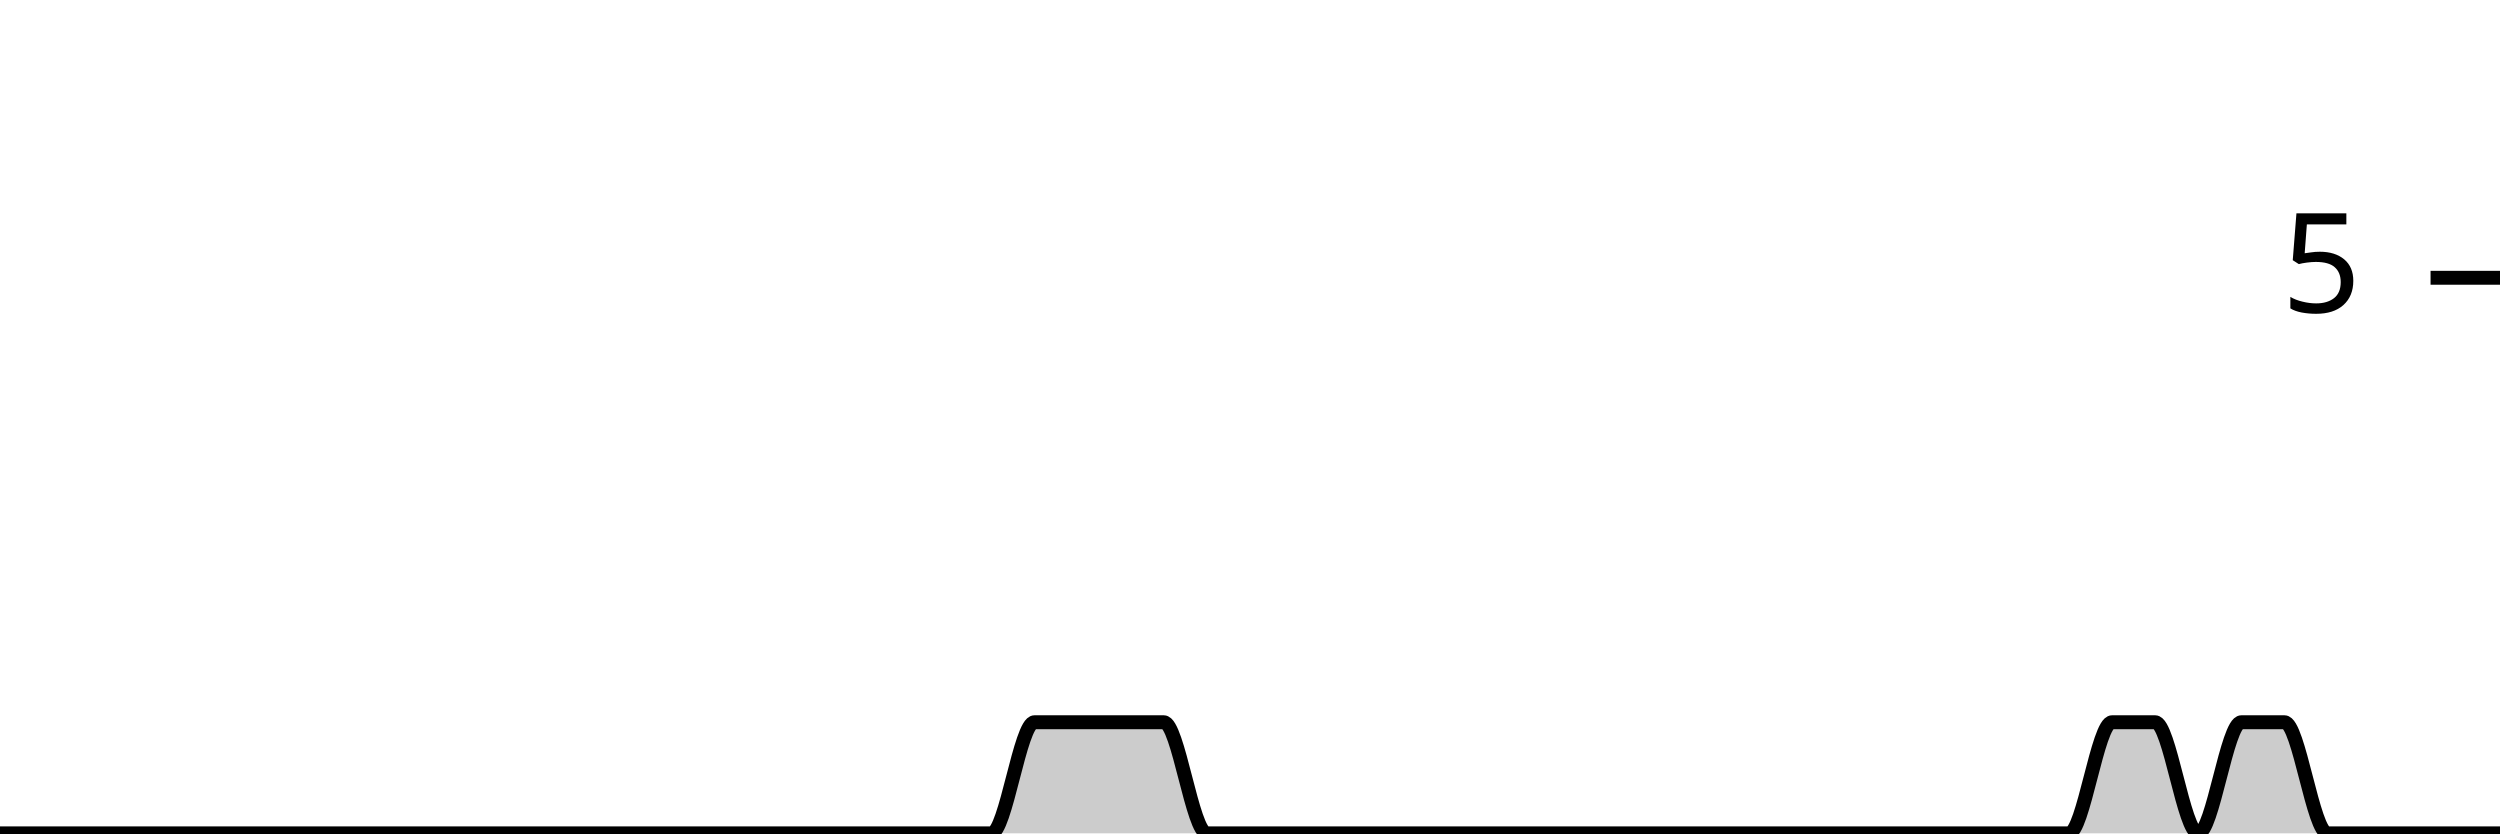
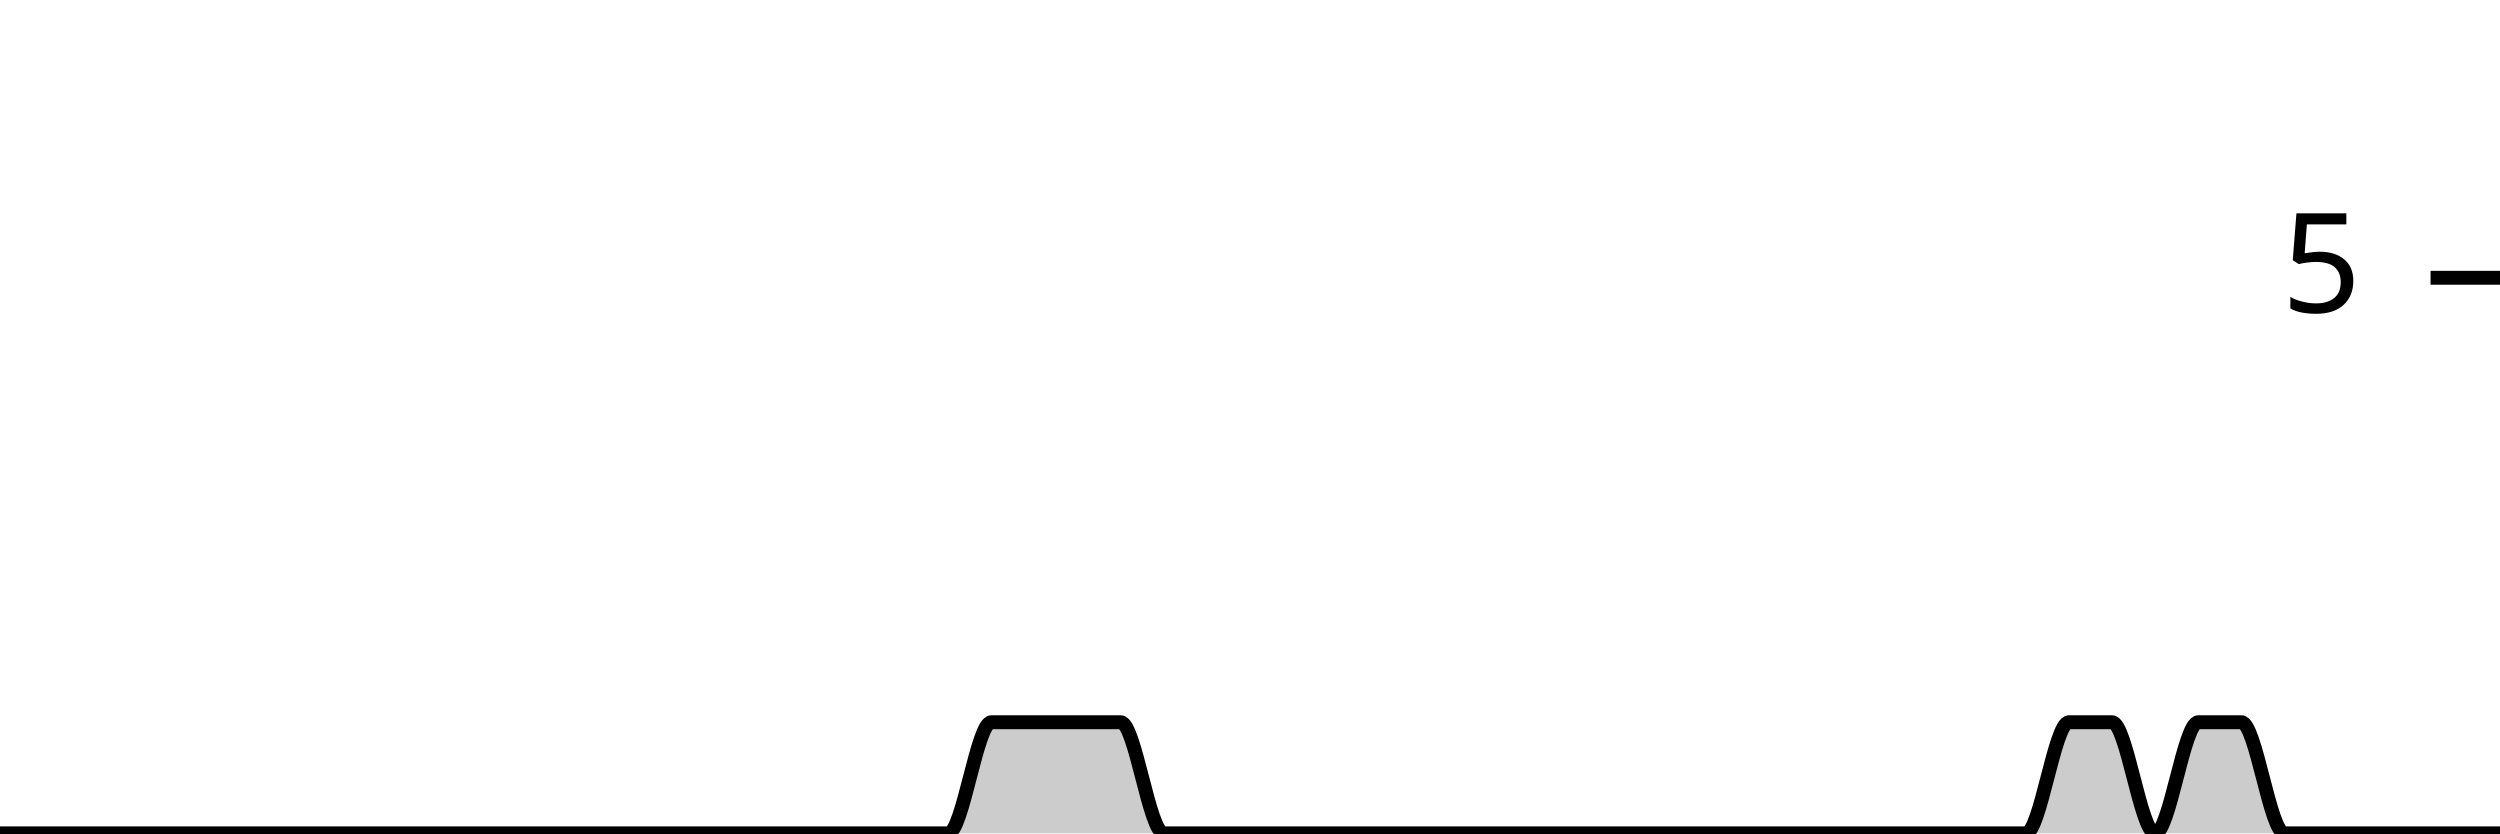
<svg xmlns="http://www.w3.org/2000/svg" viewBox="0 0 180 60">
  <g transform="translate(0,20)">
-     <path class="area" fill="rgba(0, 0, 0, 0.2)" d="M0,40C1.034,40,2.069,40,3.103,40C4.138,40,5.172,40,6.207,40C7.241,40,8.276,40,9.31,40C10.345,40,11.379,40,12.414,40C13.448,40,14.483,40,15.517,40C16.552,40,17.586,40,18.621,40C19.655,40,20.69,40,21.724,40C22.759,40,23.793,40,24.828,40C25.862,40,26.897,40,27.931,40C28.966,40,30,40,31.034,40C32.069,40,33.103,40,34.138,40C35.172,40,36.207,40,37.241,40C38.276,40,39.31,40,40.345,40C41.379,40,42.414,40,43.448,40C44.483,40,45.517,40,46.552,40C47.586,40,48.621,40,49.655,40C50.69,40,51.724,40,52.759,40C53.793,40,54.828,40,55.862,40C56.897,40,57.931,40,58.966,40C60,40,61.034,40,62.069,40C63.103,40,64.138,40,65.172,40C66.207,40,67.241,40,68.276,40C69.31,40,70.345,40,71.379,40C72.414,40,73.448,32,74.483,32C75.517,32,76.552,32,77.586,32C78.621,32,79.655,32,80.69,32C81.724,32,82.759,32,83.793,32C84.828,32,85.862,40,86.897,40C87.931,40,88.966,40,90,40C91.034,40,92.069,40,93.103,40C94.138,40,95.172,40,96.207,40C97.241,40,98.276,40,99.31,40C100.345,40,101.379,40,102.414,40C103.448,40,104.483,40,105.517,40C106.552,40,107.586,40,108.621,40C109.655,40,110.69,40,111.724,40C112.759,40,113.793,40,114.828,40C115.862,40,116.897,40,117.931,40C118.966,40,120,40,121.034,40C122.069,40,123.103,40,124.138,40C125.172,40,126.207,40,127.241,40C128.276,40,129.31,40,130.345,40C131.379,40,132.414,40,133.448,40C134.483,40,135.517,40,136.552,40C137.586,40,138.621,40,139.655,40C140.69,40,141.724,40,142.759,40C143.793,40,144.828,40,145.862,40C146.897,40,147.931,40,148.966,40C150,40,151.034,32,152.069,32C153.103,32,154.138,32,155.172,32C156.207,32,157.241,40,158.276,40C159.31,40,160.345,32,161.379,32C162.414,32,163.448,32,164.483,32C165.517,32,166.552,40,167.586,40C168.621,40,169.655,40,170.69,40C171.724,40,172.759,40,173.793,40C174.828,40,175.862,40,176.897,40C177.931,40,178.966,40,180,40L180,40C178.966,40,177.931,40,176.897,40C175.862,40,174.828,40,173.793,40C172.759,40,171.724,40,170.69,40C169.655,40,168.621,40,167.586,40C166.552,40,165.517,40,164.483,40C163.448,40,162.414,40,161.379,40C160.345,40,159.31,40,158.276,40C157.241,40,156.207,40,155.172,40C154.138,40,153.103,40,152.069,40C151.034,40,150,40,148.966,40C147.931,40,146.897,40,145.862,40C144.828,40,143.793,40,142.759,40C141.724,40,140.69,40,139.655,40C138.621,40,137.586,40,136.552,40C135.517,40,134.483,40,133.448,40C132.414,40,131.379,40,130.345,40C129.31,40,128.276,40,127.241,40C126.207,40,125.172,40,124.138,40C123.103,40,122.069,40,121.034,40C120,40,118.966,40,117.931,40C116.897,40,115.862,40,114.828,40C113.793,40,112.759,40,111.724,40C110.69,40,109.655,40,108.621,40C107.586,40,106.552,40,105.517,40C104.483,40,103.448,40,102.414,40C101.379,40,100.345,40,99.31,40C98.276,40,97.241,40,96.207,40C95.172,40,94.138,40,93.103,40C92.069,40,91.034,40,90,40C88.966,40,87.931,40,86.897,40C85.862,40,84.828,40,83.793,40C82.759,40,81.724,40,80.69,40C79.655,40,78.621,40,77.586,40C76.552,40,75.517,40,74.483,40C73.448,40,72.414,40,71.379,40C70.345,40,69.31,40,68.276,40C67.241,40,66.207,40,65.172,40C64.138,40,63.103,40,62.069,40C61.034,40,60,40,58.966,40C57.931,40,56.897,40,55.862,40C54.828,40,53.793,40,52.759,40C51.724,40,50.69,40,49.655,40C48.621,40,47.586,40,46.552,40C45.517,40,44.483,40,43.448,40C42.414,40,41.379,40,40.345,40C39.31,40,38.276,40,37.241,40C36.207,40,35.172,40,34.138,40C33.103,40,32.069,40,31.034,40C30,40,28.966,40,27.931,40C26.897,40,25.862,40,24.828,40C23.793,40,22.759,40,21.724,40C20.69,40,19.655,40,18.621,40C17.586,40,16.552,40,15.517,40C14.483,40,13.448,40,12.414,40C11.379,40,10.345,40,9.31,40C8.276,40,7.241,40,6.207,40C5.172,40,4.138,40,3.103,40C2.069,40,1.034,40,0,40Z" />
-     <path class="line" stroke="black" fill="none" d="M0,40C1.034,40,2.069,40,3.103,40C4.138,40,5.172,40,6.207,40C7.241,40,8.276,40,9.31,40C10.345,40,11.379,40,12.414,40C13.448,40,14.483,40,15.517,40C16.552,40,17.586,40,18.621,40C19.655,40,20.69,40,21.724,40C22.759,40,23.793,40,24.828,40C25.862,40,26.897,40,27.931,40C28.966,40,30,40,31.034,40C32.069,40,33.103,40,34.138,40C35.172,40,36.207,40,37.241,40C38.276,40,39.31,40,40.345,40C41.379,40,42.414,40,43.448,40C44.483,40,45.517,40,46.552,40C47.586,40,48.621,40,49.655,40C50.69,40,51.724,40,52.759,40C53.793,40,54.828,40,55.862,40C56.897,40,57.931,40,58.966,40C60,40,61.034,40,62.069,40C63.103,40,64.138,40,65.172,40C66.207,40,67.241,40,68.276,40C69.31,40,70.345,40,71.379,40C72.414,40,73.448,32,74.483,32C75.517,32,76.552,32,77.586,32C78.621,32,79.655,32,80.69,32C81.724,32,82.759,32,83.793,32C84.828,32,85.862,40,86.897,40C87.931,40,88.966,40,90,40C91.034,40,92.069,40,93.103,40C94.138,40,95.172,40,96.207,40C97.241,40,98.276,40,99.31,40C100.345,40,101.379,40,102.414,40C103.448,40,104.483,40,105.517,40C106.552,40,107.586,40,108.621,40C109.655,40,110.69,40,111.724,40C112.759,40,113.793,40,114.828,40C115.862,40,116.897,40,117.931,40C118.966,40,120,40,121.034,40C122.069,40,123.103,40,124.138,40C125.172,40,126.207,40,127.241,40C128.276,40,129.31,40,130.345,40C131.379,40,132.414,40,133.448,40C134.483,40,135.517,40,136.552,40C137.586,40,138.621,40,139.655,40C140.69,40,141.724,40,142.759,40C143.793,40,144.828,40,145.862,40C146.897,40,147.931,40,148.966,40C150,40,151.034,32,152.069,32C153.103,32,154.138,32,155.172,32C156.207,32,157.241,40,158.276,40C159.31,40,160.345,32,161.379,32C162.414,32,163.448,32,164.483,32C165.517,32,166.552,40,167.586,40C168.621,40,169.655,40,170.69,40C171.724,40,172.759,40,173.793,40C174.828,40,175.862,40,176.897,40C177.931,40,178.966,40,180,40" />
+     <path class="area" fill="rgba(0, 0, 0, 0.2)" d="M0,40C1.034,40,2.069,40,3.103,40C4.138,40,5.172,40,6.207,40C7.241,40,8.276,40,9.31,40C10.345,40,11.379,40,12.414,40C13.448,40,14.483,40,15.517,40C16.552,40,17.586,40,18.621,40C19.655,40,20.69,40,21.724,40C22.759,40,23.793,40,24.828,40C25.862,40,26.897,40,27.931,40C28.966,40,30,40,31.034,40C32.069,40,33.103,40,34.138,40C35.172,40,36.207,40,37.241,40C38.276,40,39.31,40,40.345,40C41.379,40,42.414,40,43.448,40C44.483,40,45.517,40,46.552,40C47.586,40,48.621,40,49.655,40C50.69,40,51.724,40,52.759,40C53.793,40,54.828,40,55.862,40C56.897,40,57.931,40,58.966,40C60,40,61.034,40,62.069,40C63.103,40,64.138,40,65.172,40C66.207,40,67.241,40,68.276,40C69.31,40,70.345,32,71.379,32C72.414,32,73.448,32,74.483,32C75.517,32,76.552,32,77.586,32C78.621,32,79.655,32,80.69,32C81.724,32,82.759,40,83.793,40C84.828,40,85.862,40,86.897,40C87.931,40,88.966,40,90,40C91.034,40,92.069,40,93.103,40C94.138,40,95.172,40,96.207,40C97.241,40,98.276,40,99.31,40C100.345,40,101.379,40,102.414,40C103.448,40,104.483,40,105.517,40C106.552,40,107.586,40,108.621,40C109.655,40,110.69,40,111.724,40C112.759,40,113.793,40,114.828,40C115.862,40,116.897,40,117.931,40C118.966,40,120,40,121.034,40C122.069,40,123.103,40,124.138,40C125.172,40,126.207,40,127.241,40C128.276,40,129.31,40,130.345,40C131.379,40,132.414,40,133.448,40C134.483,40,135.517,40,136.552,40C137.586,40,138.621,40,139.655,40C140.69,40,141.724,40,142.759,40C143.793,40,144.828,40,145.862,40C146.897,40,147.931,32,148.966,32C150,32,151.034,32,152.069,32C153.103,32,154.138,40,155.172,40C156.207,40,157.241,32,158.276,32C159.31,32,160.345,32,161.379,32C162.414,32,163.448,40,164.483,40C165.517,40,166.552,40,167.586,40C168.621,40,169.655,40,170.69,40C171.724,40,172.759,40,173.793,40C174.828,40,175.862,40,176.897,40C177.931,40,178.966,40,180,40L180,40C178.966,40,177.931,40,176.897,40C175.862,40,174.828,40,173.793,40C172.759,40,171.724,40,170.69,40C169.655,40,168.621,40,167.586,40C166.552,40,165.517,40,164.483,40C163.448,40,162.414,40,161.379,40C160.345,40,159.31,40,158.276,40C157.241,40,156.207,40,155.172,40C154.138,40,153.103,40,152.069,40C151.034,40,150,40,148.966,40C147.931,40,146.897,40,145.862,40C144.828,40,143.793,40,142.759,40C141.724,40,140.69,40,139.655,40C138.621,40,137.586,40,136.552,40C135.517,40,134.483,40,133.448,40C132.414,40,131.379,40,130.345,40C129.31,40,128.276,40,127.241,40C126.207,40,125.172,40,124.138,40C123.103,40,122.069,40,121.034,40C120,40,118.966,40,117.931,40C116.897,40,115.862,40,114.828,40C113.793,40,112.759,40,111.724,40C110.69,40,109.655,40,108.621,40C107.586,40,106.552,40,105.517,40C104.483,40,103.448,40,102.414,40C101.379,40,100.345,40,99.31,40C98.276,40,97.241,40,96.207,40C95.172,40,94.138,40,93.103,40C92.069,40,91.034,40,90,40C88.966,40,87.931,40,86.897,40C85.862,40,84.828,40,83.793,40C82.759,40,81.724,40,80.69,40C79.655,40,78.621,40,77.586,40C76.552,40,75.517,40,74.483,40C73.448,40,72.414,40,71.379,40C70.345,40,69.31,40,68.276,40C67.241,40,66.207,40,65.172,40C64.138,40,63.103,40,62.069,40C61.034,40,60,40,58.966,40C57.931,40,56.897,40,55.862,40C54.828,40,53.793,40,52.759,40C51.724,40,50.69,40,49.655,40C48.621,40,47.586,40,46.552,40C45.517,40,44.483,40,43.448,40C42.414,40,41.379,40,40.345,40C39.31,40,38.276,40,37.241,40C36.207,40,35.172,40,34.138,40C33.103,40,32.069,40,31.034,40C30,40,28.966,40,27.931,40C26.897,40,25.862,40,24.828,40C23.793,40,22.759,40,21.724,40C20.69,40,19.655,40,18.621,40C17.586,40,16.552,40,15.517,40C14.483,40,13.448,40,12.414,40C11.379,40,10.345,40,9.31,40C8.276,40,7.241,40,6.207,40C5.172,40,4.138,40,3.103,40C2.069,40,1.034,40,0,40Z" />
+     <path class="line" stroke="black" fill="none" d="M0,40C1.034,40,2.069,40,3.103,40C4.138,40,5.172,40,6.207,40C7.241,40,8.276,40,9.31,40C10.345,40,11.379,40,12.414,40C13.448,40,14.483,40,15.517,40C16.552,40,17.586,40,18.621,40C19.655,40,20.69,40,21.724,40C22.759,40,23.793,40,24.828,40C25.862,40,26.897,40,27.931,40C28.966,40,30,40,31.034,40C32.069,40,33.103,40,34.138,40C35.172,40,36.207,40,37.241,40C38.276,40,39.31,40,40.345,40C41.379,40,42.414,40,43.448,40C44.483,40,45.517,40,46.552,40C47.586,40,48.621,40,49.655,40C50.69,40,51.724,40,52.759,40C53.793,40,54.828,40,55.862,40C56.897,40,57.931,40,58.966,40C60,40,61.034,40,62.069,40C63.103,40,64.138,40,65.172,40C66.207,40,67.241,40,68.276,40C69.31,40,70.345,32,71.379,32C72.414,32,73.448,32,74.483,32C75.517,32,76.552,32,77.586,32C78.621,32,79.655,32,80.69,32C81.724,32,82.759,40,83.793,40C84.828,40,85.862,40,86.897,40C87.931,40,88.966,40,90,40C91.034,40,92.069,40,93.103,40C94.138,40,95.172,40,96.207,40C97.241,40,98.276,40,99.31,40C100.345,40,101.379,40,102.414,40C103.448,40,104.483,40,105.517,40C106.552,40,107.586,40,108.621,40C109.655,40,110.69,40,111.724,40C112.759,40,113.793,40,114.828,40C115.862,40,116.897,40,117.931,40C118.966,40,120,40,121.034,40C122.069,40,123.103,40,124.138,40C125.172,40,126.207,40,127.241,40C128.276,40,129.31,40,130.345,40C131.379,40,132.414,40,133.448,40C134.483,40,135.517,40,136.552,40C137.586,40,138.621,40,139.655,40C140.69,40,141.724,40,142.759,40C143.793,40,144.828,40,145.862,40C146.897,40,147.931,32,148.966,32C150,32,151.034,32,152.069,32C153.103,32,154.138,40,155.172,40C156.207,40,157.241,32,158.276,32C159.31,32,160.345,32,161.379,32C162.414,32,163.448,40,164.483,40C165.517,40,166.552,40,167.586,40C168.621,40,169.655,40,170.69,40C171.724,40,172.759,40,173.793,40C174.828,40,175.862,40,176.897,40C177.931,40,178.966,40,180,40" />
    <path class="axis-ceiling" stroke-width="1" stroke="black" fill="none" d="M175,0L180,0" />
    <text class="axis-ceiling-label" font-family="sans-serif" text-anchor="end" font-size="10px" x="170" y="2.5">5</text>
  </g>
</svg>
